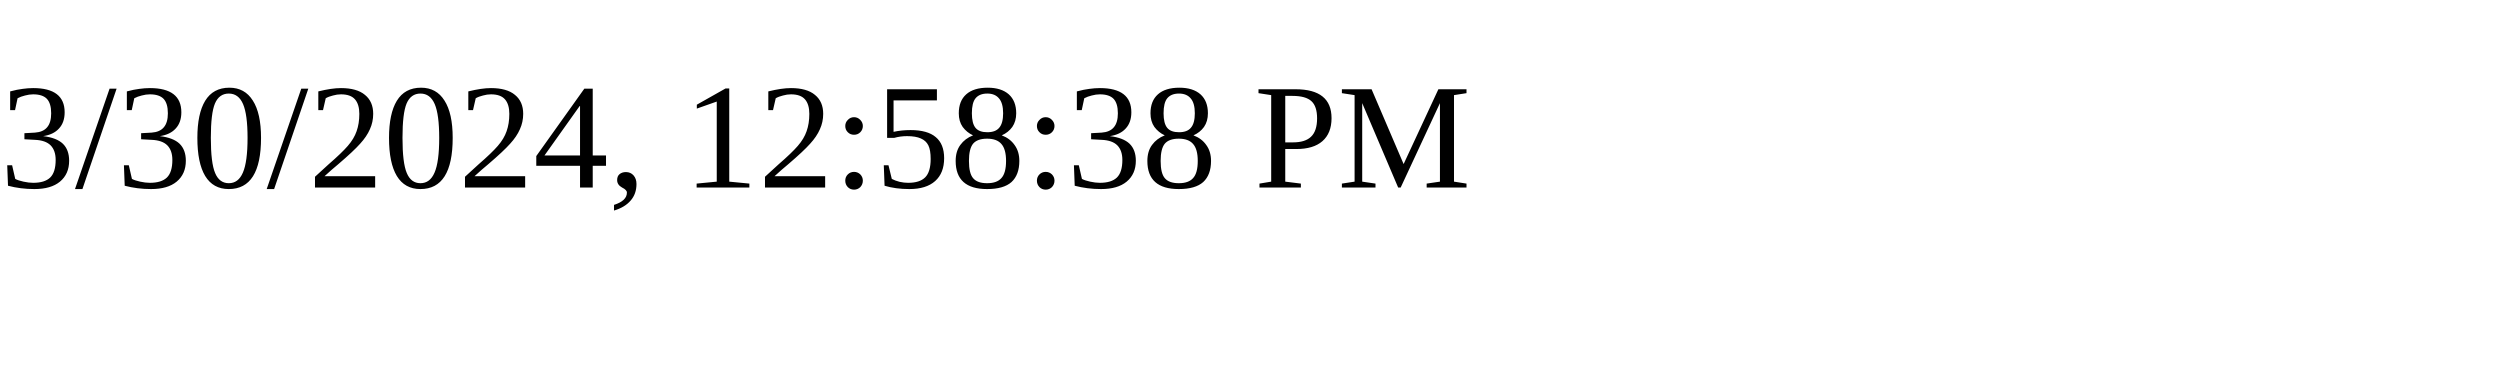
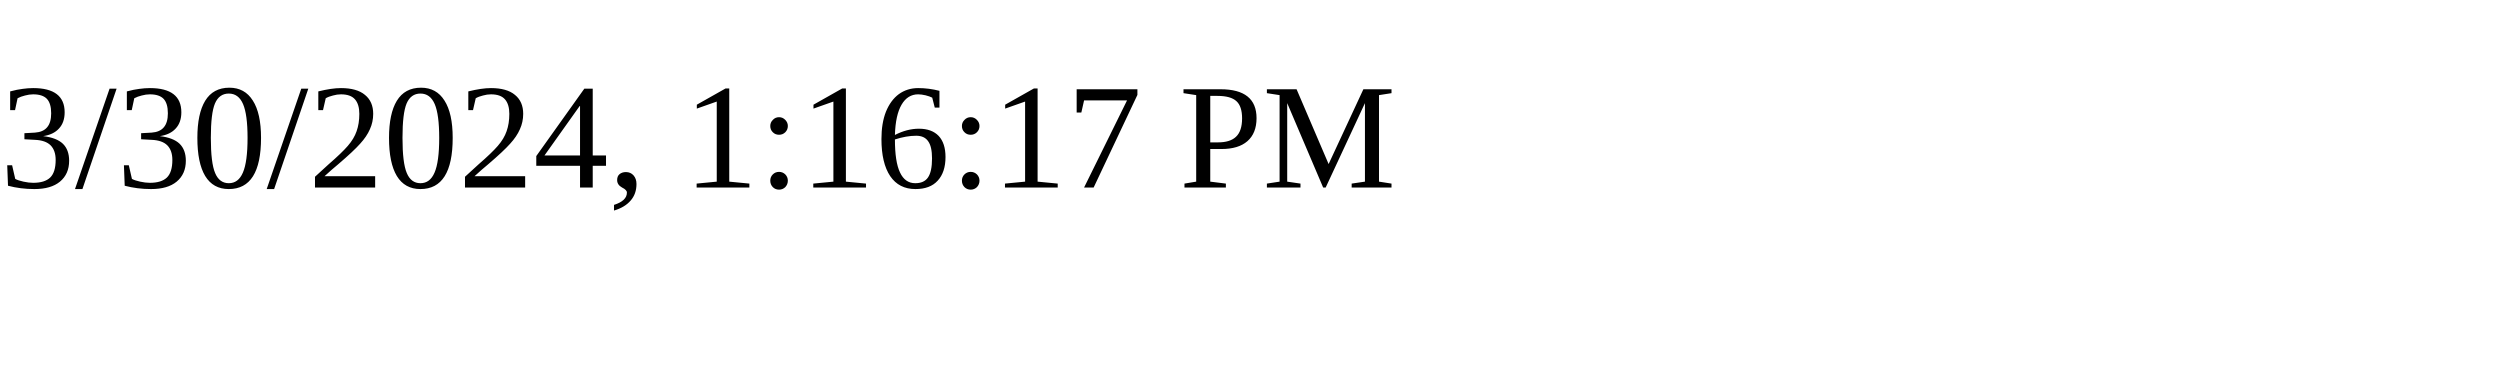
<svg xmlns="http://www.w3.org/2000/svg" height="30" width="200">
-   <text x="0" y="15">3/30/2024, 12:58:38 PM</text>
+   <text x="0" y="15">3/30/2024, 1:16:17 PM</text>
</svg>
